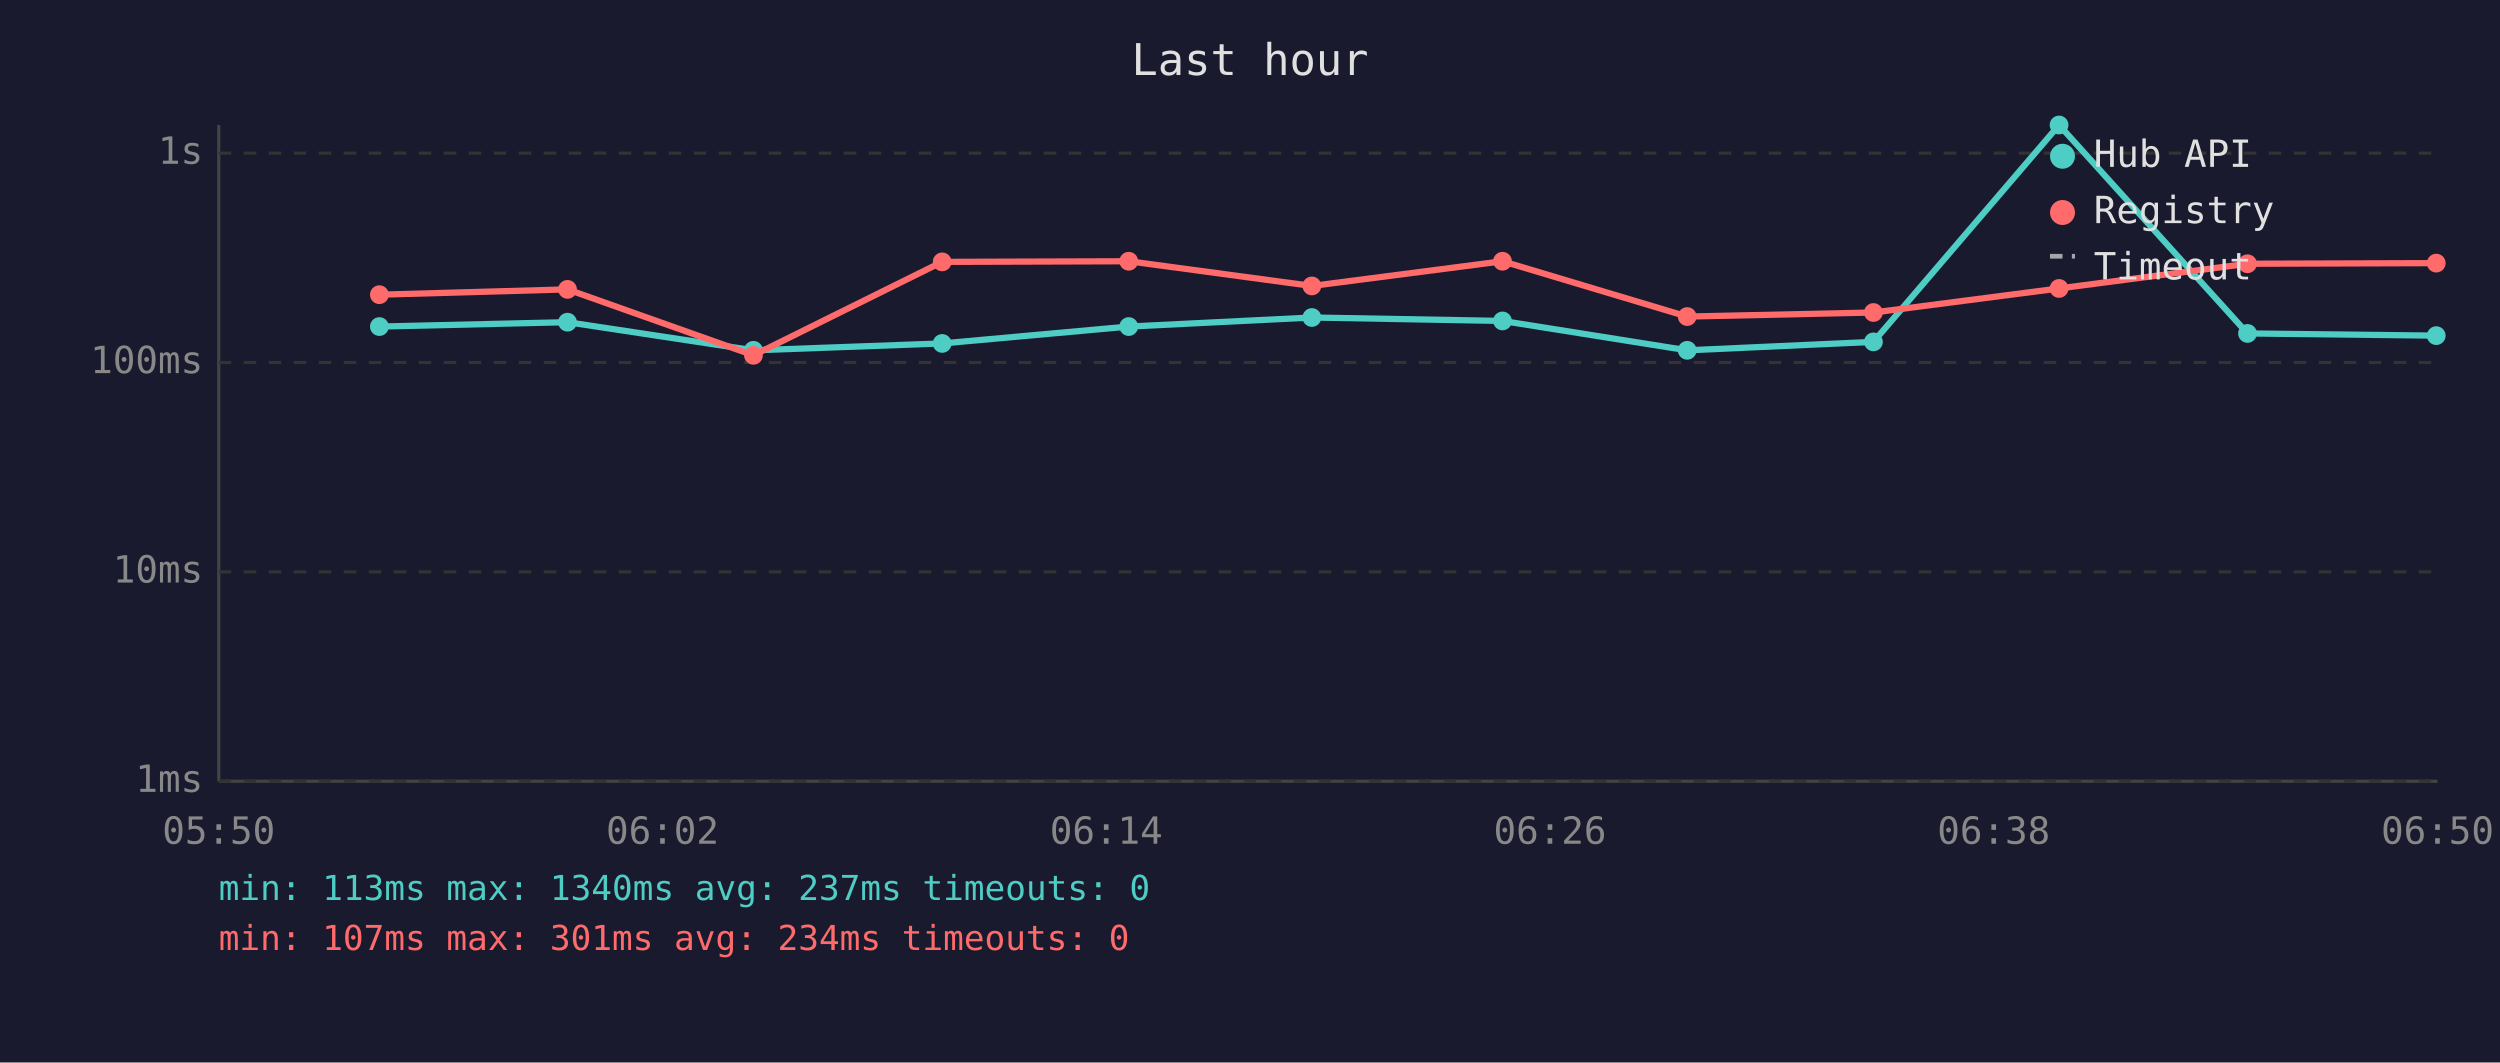
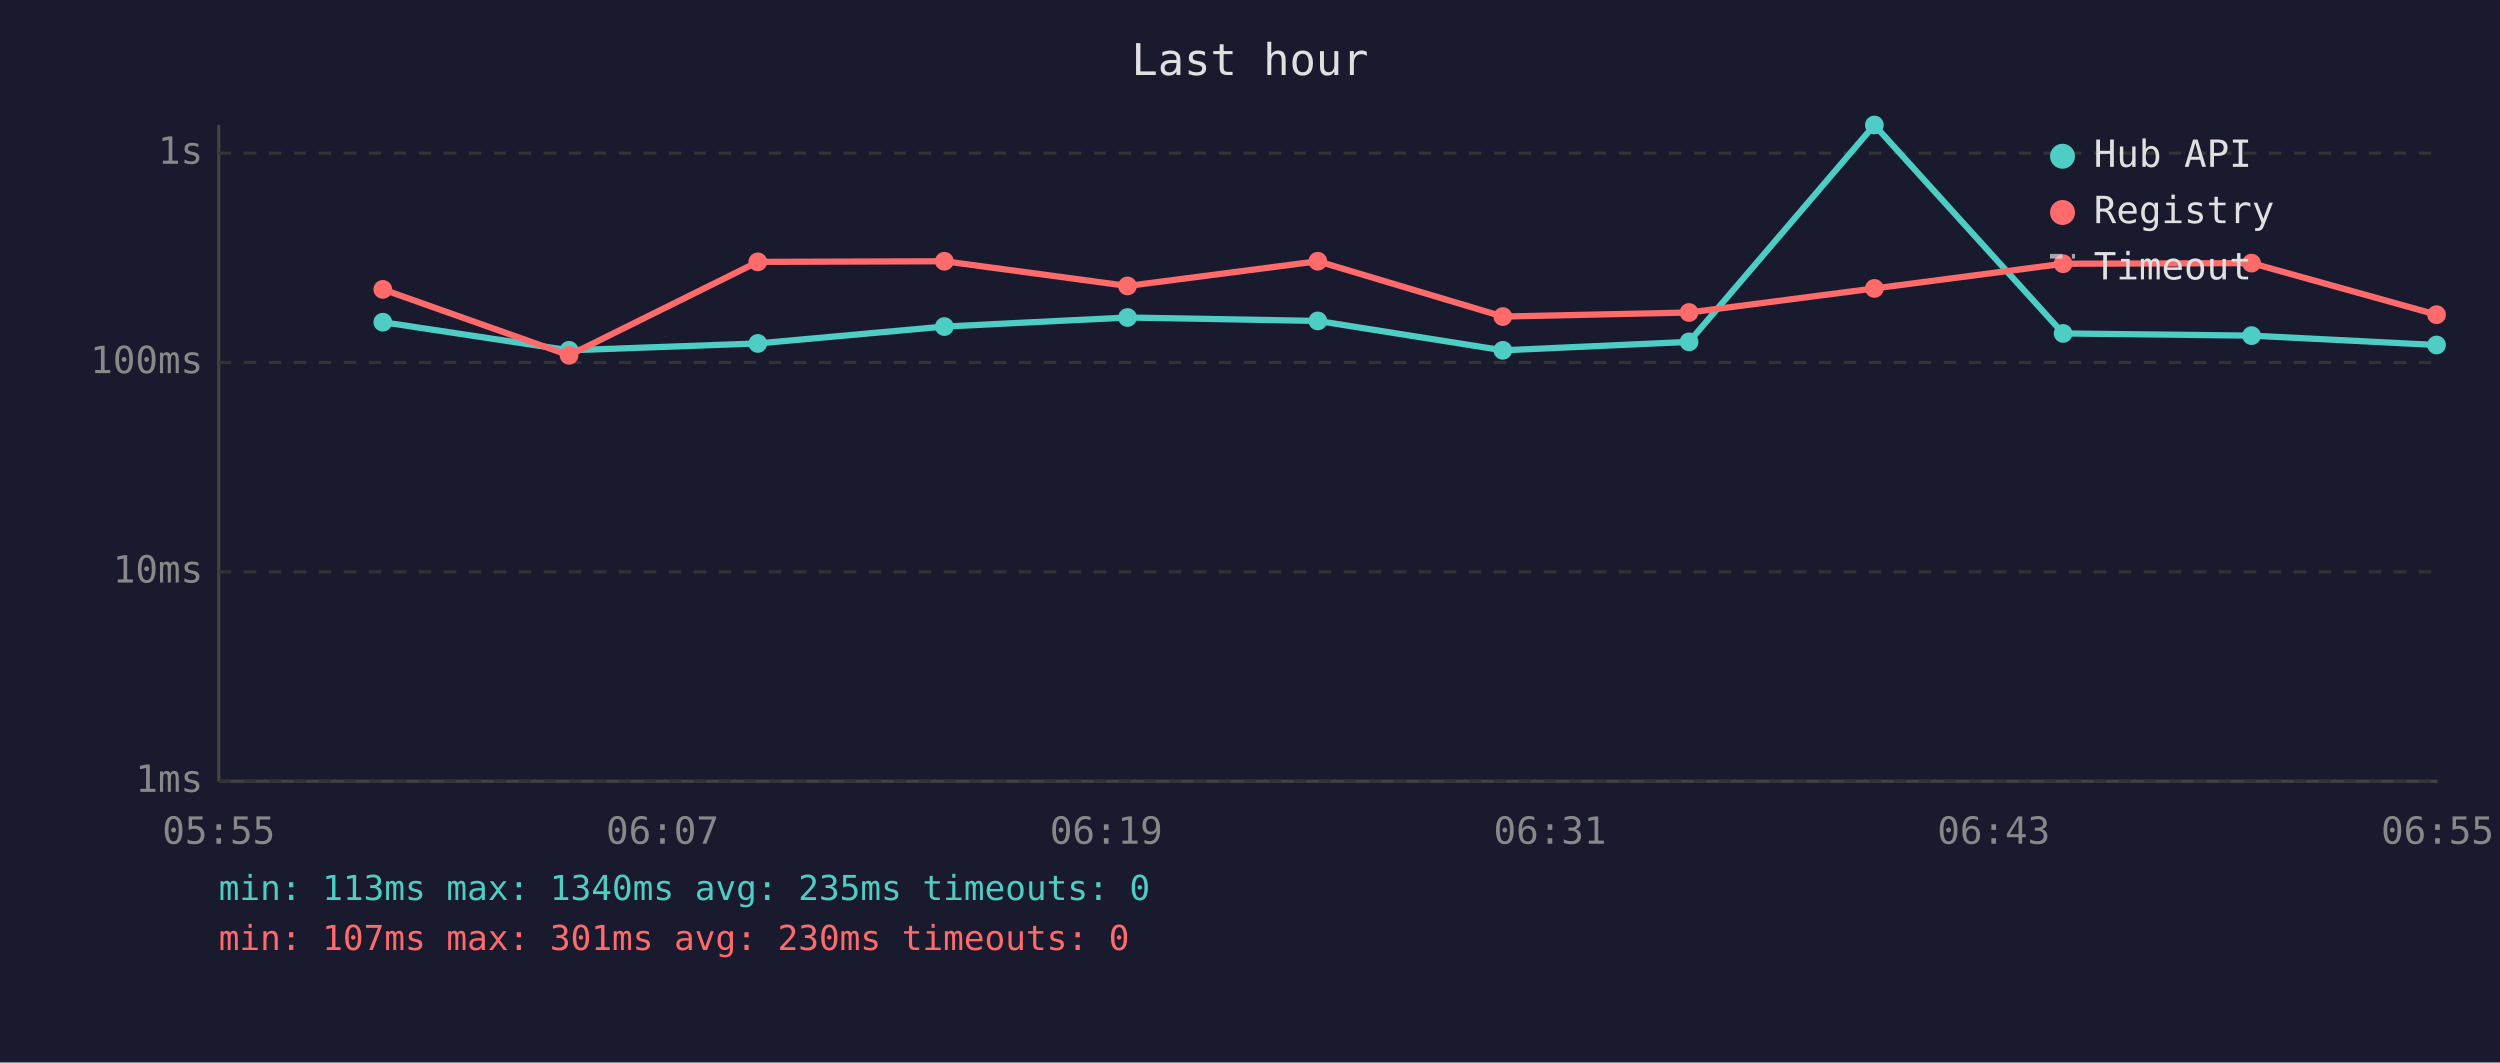
<svg xmlns="http://www.w3.org/2000/svg" viewBox="0 0 800 340" font-family="monospace" font-size="12">
  <rect width="800" height="340" fill="#1a1a2e" />
  <text x="400" y="24" fill="#e0e0e0" font-size="14" text-anchor="middle">Last hour</text>
  <line x1="70" y1="40" x2="70" y2="250" stroke="#444" stroke-width="1" />
  <line x1="70" y1="250" x2="780" y2="250" stroke="#444" stroke-width="1" />
  <line x1="70" y1="250" x2="780" y2="250" stroke="#333" stroke-width="1" stroke-dasharray="4" />
  <text x="65" y="250" fill="#888" text-anchor="end" dominant-baseline="middle">1ms</text>
  <line x1="70" y1="183" x2="780" y2="183" stroke="#333" stroke-width="1" stroke-dasharray="4" />
  <text x="65" y="183" fill="#888" text-anchor="end" dominant-baseline="middle">10ms</text>
  <line x1="70" y1="116" x2="780" y2="116" stroke="#333" stroke-width="1" stroke-dasharray="4" />
  <text x="65" y="116" fill="#888" text-anchor="end" dominant-baseline="middle">100ms</text>
  <line x1="70" y1="49" x2="780" y2="49" stroke="#333" stroke-width="1" stroke-dasharray="4" />
  <text x="65" y="49" fill="#888" text-anchor="end" dominant-baseline="middle">1s</text>
-   <text x="70" y="270" fill="#888" text-anchor="middle">05:50</text>
-   <text x="212" y="270" fill="#888" text-anchor="middle">06:02</text>
-   <text x="354" y="270" fill="#888" text-anchor="middle">06:14</text>
-   <text x="496" y="270" fill="#888" text-anchor="middle">06:26</text>
-   <text x="638" y="270" fill="#888" text-anchor="middle">06:38</text>
-   <text x="780" y="270" fill="#888" text-anchor="middle">06:50</text>
-   <polyline points="121.4,104.5 181.6,103.1 241.1,112.1 301.5,109.9 361.2,104.5 419.8,101.6 480.8,102.7 539.9,112.1 599.5,109.4 658.9,40.0 719.2,106.7 779.6,107.4" fill="none" stroke="#4ecdc4" stroke-width="2" opacity="1" />
-   <circle cx="121.4" cy="104.5" r="3" fill="#4ecdc4" />
-   <circle cx="181.6" cy="103.1" r="3" fill="#4ecdc4" />
-   <circle cx="241.1" cy="112.1" r="3" fill="#4ecdc4" />
-   <circle cx="301.5" cy="109.9" r="3" fill="#4ecdc4" />
-   <circle cx="361.2" cy="104.5" r="3" fill="#4ecdc4" />
-   <circle cx="419.8" cy="101.6" r="3" fill="#4ecdc4" />
-   <circle cx="480.8" cy="102.7" r="3" fill="#4ecdc4" />
-   <circle cx="539.9" cy="112.1" r="3" fill="#4ecdc4" />
-   <circle cx="599.5" cy="109.4" r="3" fill="#4ecdc4" />
-   <circle cx="658.9" cy="40.0" r="3" fill="#4ecdc4" />
-   <circle cx="719.2" cy="106.7" r="3" fill="#4ecdc4" />
-   <circle cx="779.6" cy="107.4" r="3" fill="#4ecdc4" />
-   <polyline points="121.4,94.3 181.6,92.6 241.1,113.7 301.5,83.8 361.2,83.6 419.8,91.5 480.8,83.6 539.9,101.3 599.5,100.0 658.9,92.3 719.2,84.4 779.6,84.2" fill="none" stroke="#ff6b6b" stroke-width="2" opacity="1" />
-   <circle cx="121.4" cy="94.3" r="3" fill="#ff6b6b" />
-   <circle cx="181.6" cy="92.6" r="3" fill="#ff6b6b" />
-   <circle cx="241.1" cy="113.7" r="3" fill="#ff6b6b" />
-   <circle cx="301.5" cy="83.8" r="3" fill="#ff6b6b" />
-   <circle cx="361.2" cy="83.6" r="3" fill="#ff6b6b" />
-   <circle cx="419.8" cy="91.5" r="3" fill="#ff6b6b" />
-   <circle cx="480.8" cy="83.6" r="3" fill="#ff6b6b" />
-   <circle cx="539.9" cy="101.3" r="3" fill="#ff6b6b" />
-   <circle cx="599.5" cy="100.0" r="3" fill="#ff6b6b" />
-   <circle cx="658.9" cy="92.3" r="3" fill="#ff6b6b" />
-   <circle cx="719.2" cy="84.4" r="3" fill="#ff6b6b" />
-   <circle cx="779.6" cy="84.2" r="3" fill="#ff6b6b" />
+   <text x="70" y="270" fill="#888" text-anchor="middle">05:55</text>
+   <text x="212" y="270" fill="#888" text-anchor="middle">06:07</text>
+   <text x="354" y="270" fill="#888" text-anchor="middle">06:19</text>
+   <text x="496" y="270" fill="#888" text-anchor="middle">06:31</text>
+   <text x="638" y="270" fill="#888" text-anchor="middle">06:43</text>
+   <text x="780" y="270" fill="#888" text-anchor="middle">06:55</text>
+   <polyline points="122.5,103.1 182.1,112.1 242.5,109.9 302.2,104.5 360.8,101.6 421.7,102.7 480.9,112.1 540.5,109.4 599.8,40.0 660.2,106.7 720.5,107.4 779.7,110.4" fill="none" stroke="#4ecdc4" stroke-width="2" opacity="1" />
+   <circle cx="122.5" cy="103.1" r="3" fill="#4ecdc4" />
+   <circle cx="182.1" cy="112.1" r="3" fill="#4ecdc4" />
+   <circle cx="242.5" cy="109.9" r="3" fill="#4ecdc4" />
+   <circle cx="302.2" cy="104.5" r="3" fill="#4ecdc4" />
+   <circle cx="360.8" cy="101.6" r="3" fill="#4ecdc4" />
+   <circle cx="421.7" cy="102.7" r="3" fill="#4ecdc4" />
+   <circle cx="480.9" cy="112.1" r="3" fill="#4ecdc4" />
+   <circle cx="540.5" cy="109.4" r="3" fill="#4ecdc4" />
+   <circle cx="599.8" cy="40.0" r="3" fill="#4ecdc4" />
+   <circle cx="660.2" cy="106.7" r="3" fill="#4ecdc4" />
+   <circle cx="720.5" cy="107.4" r="3" fill="#4ecdc4" />
+   <circle cx="779.7" cy="110.4" r="3" fill="#4ecdc4" />
+   <polyline points="122.5,92.6 182.1,113.7 242.5,83.8 302.2,83.6 360.8,91.5 421.7,83.6 480.9,101.3 540.5,100.0 599.8,92.3 660.2,84.4 720.5,84.2 779.7,100.7" fill="none" stroke="#ff6b6b" stroke-width="2" opacity="1" />
+   <circle cx="122.5" cy="92.6" r="3" fill="#ff6b6b" />
+   <circle cx="182.1" cy="113.7" r="3" fill="#ff6b6b" />
+   <circle cx="242.5" cy="83.8" r="3" fill="#ff6b6b" />
+   <circle cx="302.2" cy="83.6" r="3" fill="#ff6b6b" />
+   <circle cx="360.8" cy="91.5" r="3" fill="#ff6b6b" />
+   <circle cx="421.7" cy="83.6" r="3" fill="#ff6b6b" />
+   <circle cx="480.9" cy="101.3" r="3" fill="#ff6b6b" />
+   <circle cx="540.5" cy="100.0" r="3" fill="#ff6b6b" />
+   <circle cx="599.8" cy="92.3" r="3" fill="#ff6b6b" />
+   <circle cx="660.2" cy="84.4" r="3" fill="#ff6b6b" />
+   <circle cx="720.5" cy="84.2" r="3" fill="#ff6b6b" />
+   <circle cx="779.7" cy="100.7" r="3" fill="#ff6b6b" />
  <circle cx="660" cy="50" r="4" fill="#4ecdc4" />
  <text x="670" y="50" fill="#e0e0e0" dominant-baseline="middle">Hub API</text>
  <circle cx="660" cy="68" r="4" fill="#ff6b6b" />
  <text x="670" y="68" fill="#e0e0e0" dominant-baseline="middle">Registry</text>
  <line x1="656" y1="82" x2="664" y2="82" stroke="#e0e0e0" stroke-width="1.5" stroke-dasharray="4,3" opacity="0.7" />
  <text x="670" y="86" fill="#e0e0e0" dominant-baseline="middle">Timeout</text>
-   <text x="70" y="288" fill="#4ecdc4" font-size="11">min: 113ms  max: 1340ms  avg: 237ms  timeouts: 0</text>
-   <text x="70" y="304" fill="#ff6b6b" font-size="11">min: 107ms  max: 301ms  avg: 234ms  timeouts: 0</text>
+   <text x="70" y="288" fill="#4ecdc4" font-size="11">min: 113ms  max: 1340ms  avg: 235ms  timeouts: 0</text>
+   <text x="70" y="304" fill="#ff6b6b" font-size="11">min: 107ms  max: 301ms  avg: 230ms  timeouts: 0</text>
</svg>
